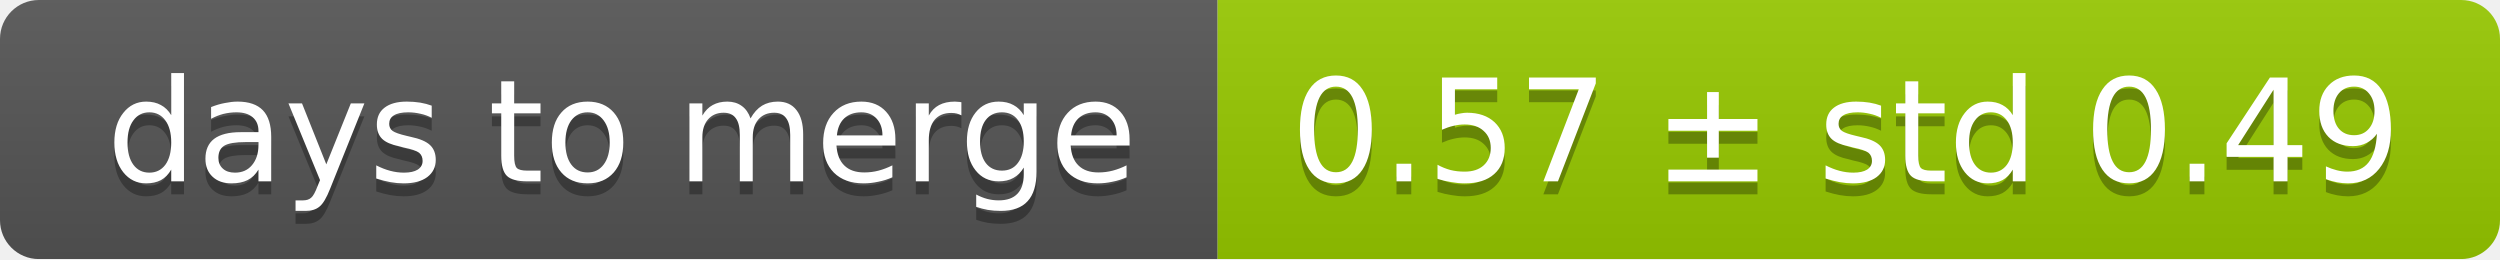
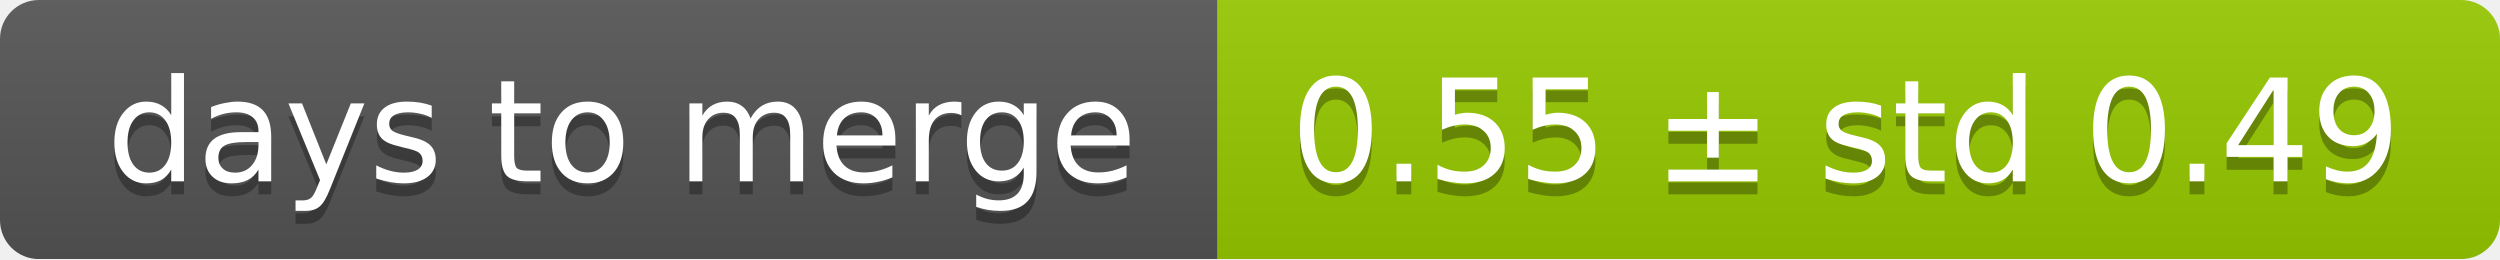
<svg xmlns="http://www.w3.org/2000/svg" width="193" height="20">
  <linearGradient id="smooth" x2="0" y2="100%">
    <stop offset="0" stop-color="#bbb" stop-opacity=".1" />
    <stop offset="1" stop-opacity=".1" />
  </linearGradient>
  <mask id="round">
    <rect width="193" height="20" rx="3" fill="#fff" />
  </mask>
  <g mask="url(#round)">
    <rect width="94" height="20" fill="#555" />
    <rect x="94" width="99" height="20" fill="#97ca00" />
    <rect width="193" height="20" fill="url(#smooth)" />
  </g>
  <g fill="#fff" text-anchor="middle" font-family="DejaVu Sans,Verdana,Geneva,sans-serif" font-size="11">
    <text x="48" y="15" fill="#010101" fill-opacity=".3">days to merge</text>
    <text x="48" y="14">days to merge</text>
-     <text x="142.5" y="15" fill="#010101" fill-opacity=".3">0.57 ± std 0.49</text>
-     <text x="142.5" y="14">0.57 ± std 0.49</text>
+     <text x="142.5" y="15" fill="#010101" fill-opacity=".3">0.55 ± std 0.49</text>
+     <text x="142.5" y="14">0.55 ± std 0.49</text>
  </g>
</svg>
